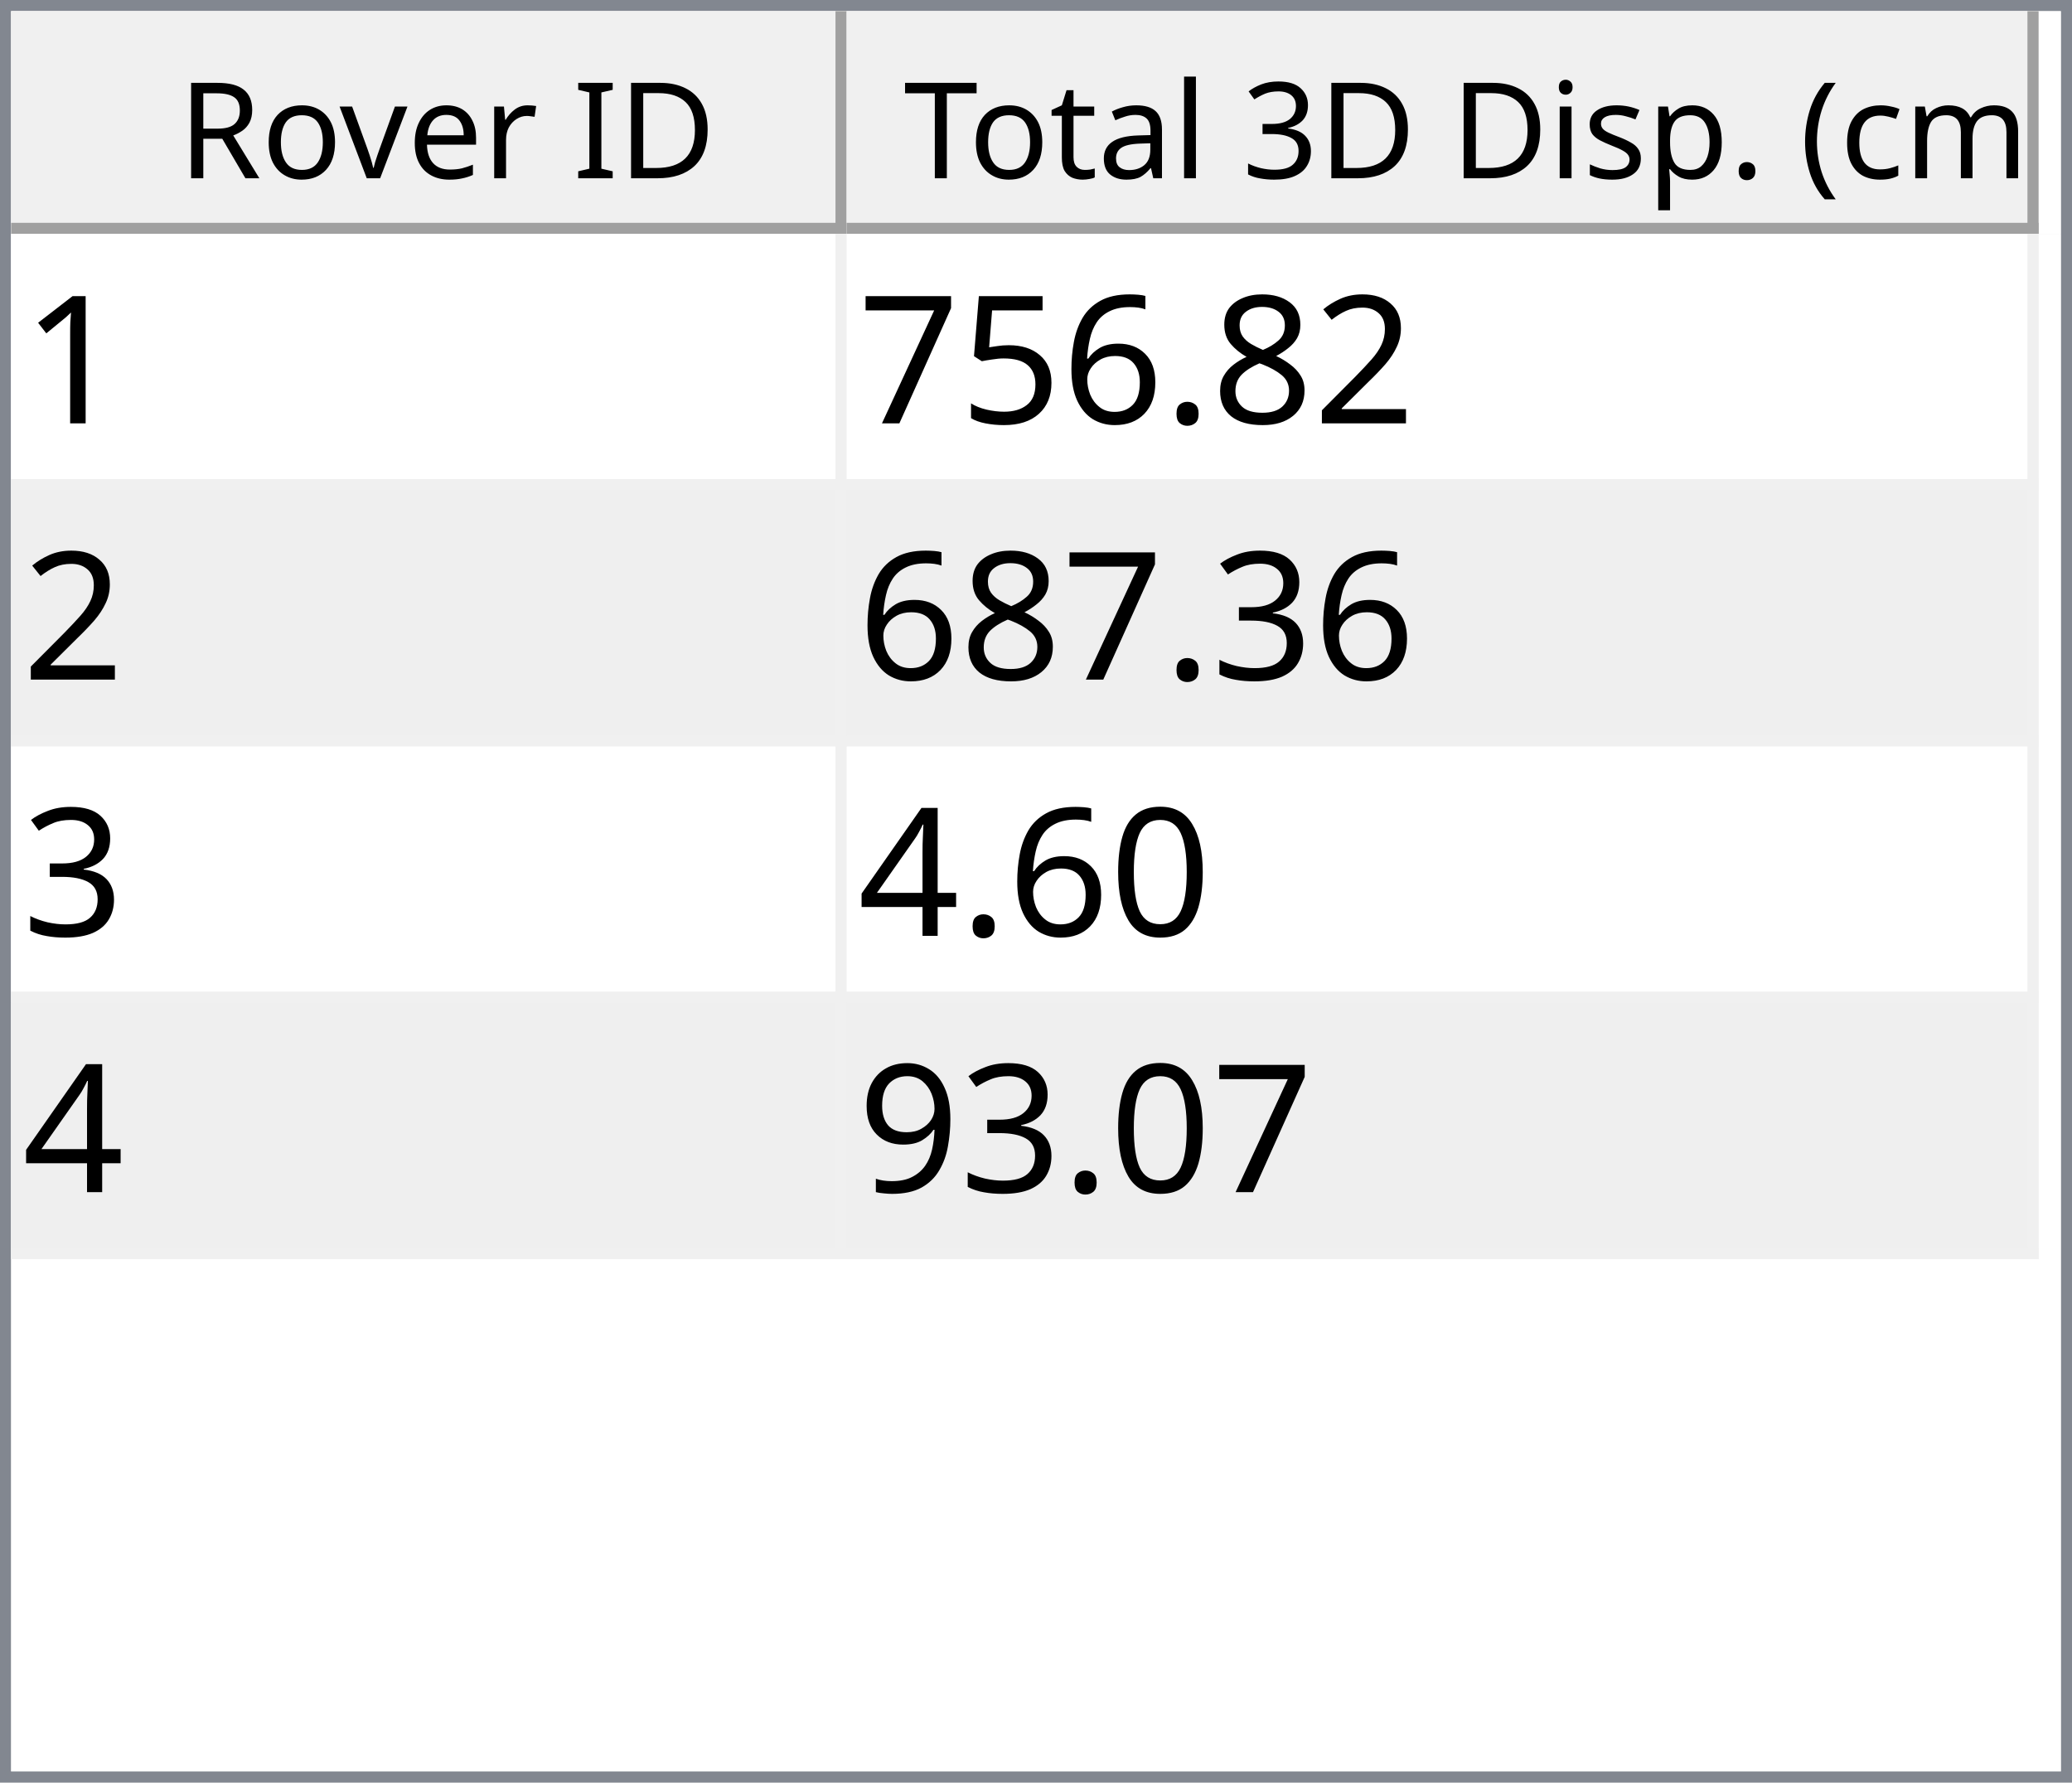
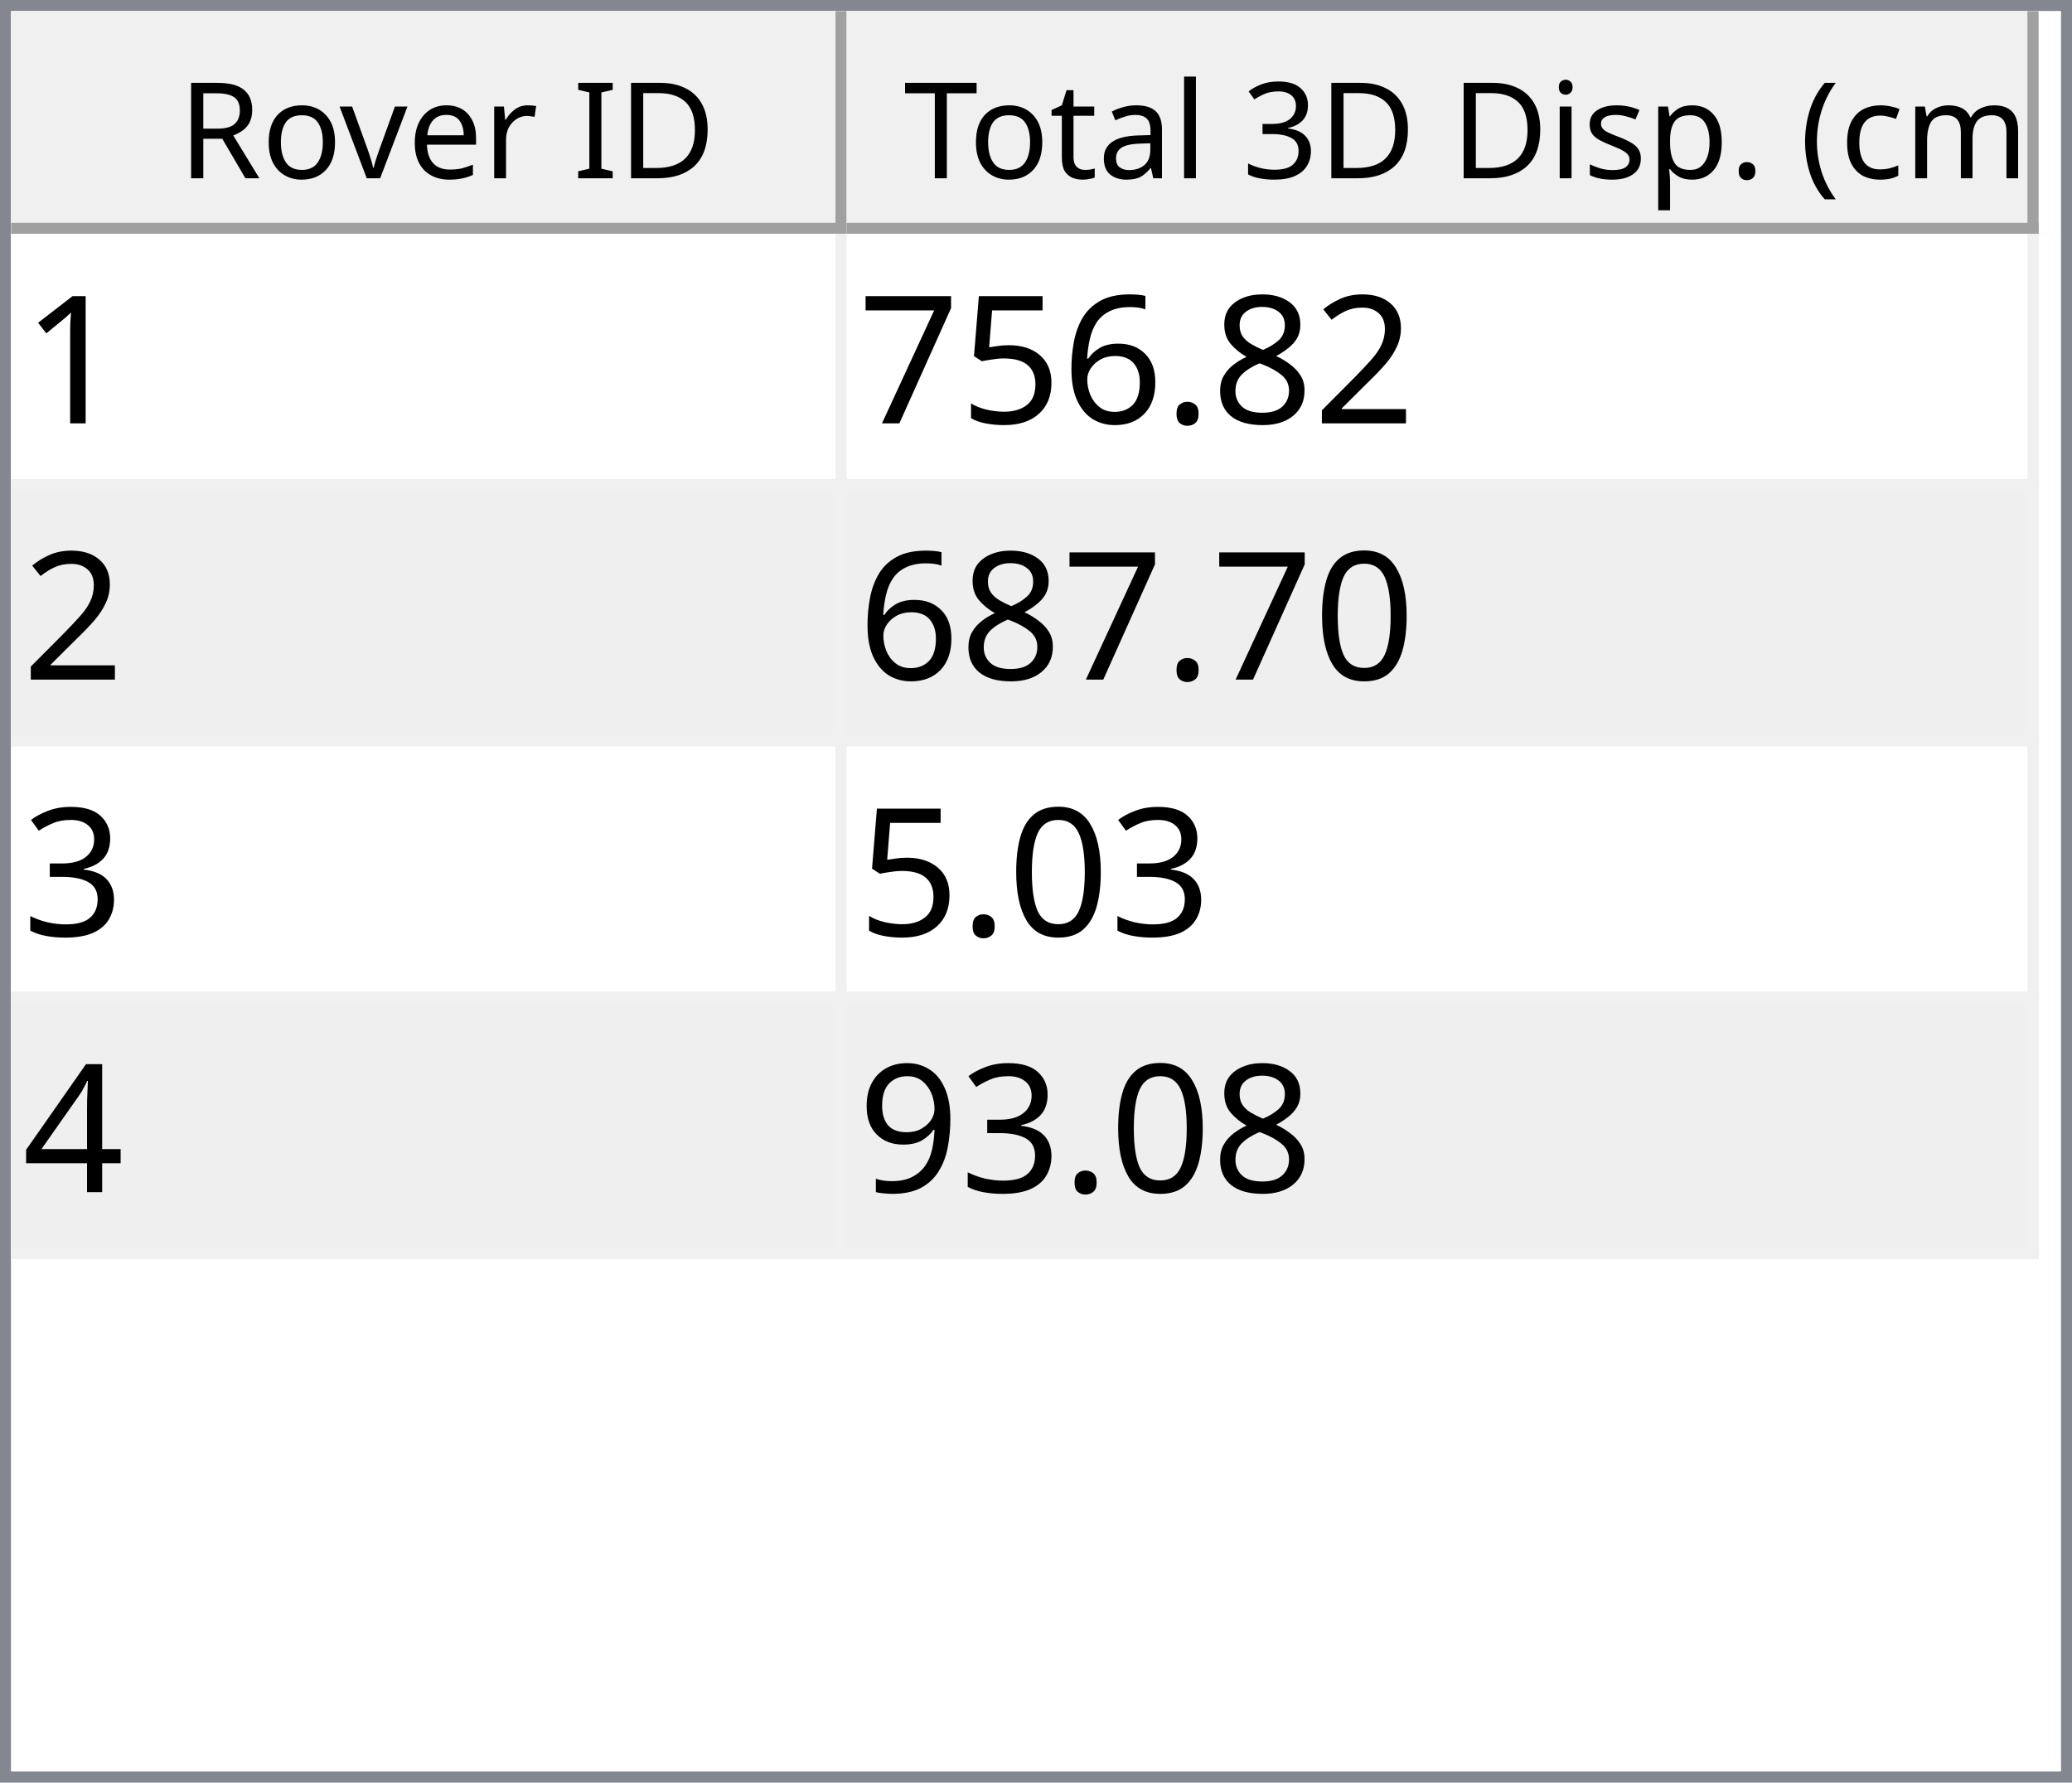
<svg xmlns="http://www.w3.org/2000/svg" style="fill-opacity:1; color-rendering:auto; color-interpolation:auto; text-rendering:auto; stroke:black; stroke-linecap:square; stroke-miterlimit:10; shape-rendering:auto; stroke-opacity:1; fill:black; stroke-dasharray:none; font-weight:normal; stroke-width:1; font-family:'Dialog'; font-style:normal; stroke-linejoin:miter; font-size:12px; stroke-dashoffset:0; image-rendering:auto;" width="186" height="160">
  <defs id="genericDefs" />
  <g>
    <defs id="defs1">
      <clipPath clipPathUnits="userSpaceOnUse" id="clipPath1">
        <path d="M0 0 L186 0 L186 160 L0 160 L0 0 Z" />
      </clipPath>
      <clipPath clipPathUnits="userSpaceOnUse" id="clipPath2">
        <path d="M0 0 L0 160 L186 160 L186 0 Z" />
      </clipPath>
      <clipPath clipPathUnits="userSpaceOnUse" id="clipPath3">
        <path d="M0 0 L0 20 L184 20 L184 0 Z" />
      </clipPath>
      <clipPath clipPathUnits="userSpaceOnUse" id="clipPath4">
        <path d="M0 0 L0 20 L75 20 L75 0 Z" />
      </clipPath>
      <clipPath clipPathUnits="userSpaceOnUse" id="clipPath5">
        <path d="M1 1 L1 19 L74 19 L74 1 Z" />
      </clipPath>
      <clipPath clipPathUnits="userSpaceOnUse" id="clipPath6">
        <path d="M0 0 L0 18 L73 18 L73 0 Z" />
      </clipPath>
      <clipPath clipPathUnits="userSpaceOnUse" id="clipPath7">
        <path d="M-0.5 -0.5 L-0.5 19.5 L74.5 19.5 L74.5 -0.5 Z" />
      </clipPath>
      <clipPath clipPathUnits="userSpaceOnUse" id="clipPath8">
        <path d="M0 0 L0 20 L107 20 L107 0 Z" />
      </clipPath>
      <clipPath clipPathUnits="userSpaceOnUse" id="clipPath9">
        <path d="M1 1 L1 19 L106 19 L106 1 Z" />
      </clipPath>
      <clipPath clipPathUnits="userSpaceOnUse" id="clipPath10">
        <path d="M0 0 L0 18 L105 18 L105 0 Z" />
      </clipPath>
      <clipPath clipPathUnits="userSpaceOnUse" id="clipPath11">
        <path d="M-0.5 -0.5 L-0.5 19.5 L106.5 19.5 L106.5 -0.5 Z" />
      </clipPath>
      <clipPath clipPathUnits="userSpaceOnUse" id="clipPath12">
        <path d="M0 0 L0 138 L184 138 L184 0 Z" />
      </clipPath>
      <clipPath clipPathUnits="userSpaceOnUse" id="clipPath13">
        <path d="M0 0 L0 92 L182 92 L182 0 Z" />
      </clipPath>
      <clipPath clipPathUnits="userSpaceOnUse" id="clipPath14">
        <path d="M-0.5 -0.5 L-0.5 91.5 L181.5 91.5 L181.5 -0.5 Z" />
      </clipPath>
      <clipPath clipPathUnits="userSpaceOnUse" id="clipPath15">
        <path d="M0 0 L0 22 L74 22 L74 0 Z" />
      </clipPath>
      <clipPath clipPathUnits="userSpaceOnUse" id="clipPath16">
        <path d="M0 0 L0 22 L106 22 L106 0 Z" />
      </clipPath>
      <font horiz-adv-x="64.551" id="font1">
        <font-face ascent="107.91" descent="25.098" units-per-em="100" style="font-style:normal; font-family:Segoe UI; font-weight:normal;" />
        <missing-glyph horiz-adv-x="64.551" d="M8.109 0 L8.109 68.266 L56.453 68.266 L56.453 0 L8.109 0 ZM15.328 7.234 L49.219 7.234 L49.219 61.031 L15.328 61.031 L15.328 7.234 Z" />
        <glyph unicode="D" horiz-adv-x="70.117" d="M9.188 0 L9.188 70.016 L28.516 70.016 Q65.531 70.016 65.531 35.891 Q65.531 19.672 55.25 9.836 Q44.969 0 27.734 0 L9.188 0 ZM17.391 62.594 L17.391 7.422 L27.828 7.422 Q41.609 7.422 49.273 14.797 Q56.938 22.172 56.938 35.688 Q56.938 62.594 28.328 62.594 L17.391 62.594 Z" />
        <glyph unicode="I" horiz-adv-x="26.611" d="M17.391 0 L9.188 0 L9.188 70.016 L17.391 70.016 L17.391 0 Z" />
        <glyph unicode=" " horiz-adv-x="27.393" d="" />
        <glyph unicode="r" horiz-adv-x="34.766" d="M34.188 41.891 Q32.078 43.5 28.125 43.5 Q23 43.5 19.555 38.672 Q16.109 33.844 16.109 25.484 L16.109 0 L8.109 0 L8.109 50 L16.109 50 L16.109 39.703 L16.312 39.703 Q18.016 44.969 21.531 47.922 Q25.047 50.875 29.391 50.875 Q32.516 50.875 34.188 50.203 L34.188 41.891 Z" />
        <glyph unicode="e" horiz-adv-x="52.295" d="M48.297 23 L12.984 23 Q13.188 14.656 17.484 10.109 Q21.781 5.562 29.297 5.562 Q37.75 5.562 44.828 11.141 L44.828 3.609 Q38.234 -1.172 27.391 -1.172 Q16.797 -1.172 10.742 5.641 Q4.688 12.453 4.688 24.812 Q4.688 36.469 11.305 43.82 Q17.922 51.172 27.734 51.172 Q37.547 51.172 42.922 44.828 Q48.297 38.484 48.297 27.203 L48.297 23 ZM40.094 29.781 Q40.047 36.719 36.75 40.578 Q33.453 44.438 27.594 44.438 Q21.922 44.438 17.969 40.383 Q14.016 36.328 13.094 29.781 L40.094 29.781 Z" />
        <glyph unicode="v" horiz-adv-x="47.9" d="M47.406 50 L27.484 0 L19.625 0 L0.688 50 L9.469 50 L22.172 13.672 Q23.578 9.672 23.922 6.688 L24.125 6.688 Q24.609 10.453 25.688 13.484 L38.969 50 L47.406 50 Z" />
        <glyph unicode="o" horiz-adv-x="58.594" d="M29 -1.172 Q17.922 -1.172 11.305 5.836 Q4.688 12.844 4.688 24.422 Q4.688 37.016 11.57 44.094 Q18.453 51.172 30.172 51.172 Q41.359 51.172 47.633 44.289 Q53.906 37.406 53.906 25.203 Q53.906 13.234 47.141 6.031 Q40.375 -1.172 29 -1.172 ZM29.594 44.438 Q21.875 44.438 17.383 39.188 Q12.891 33.938 12.891 24.703 Q12.891 15.828 17.43 10.695 Q21.969 5.562 29.594 5.562 Q37.359 5.562 41.531 10.594 Q45.703 15.625 45.703 24.906 Q45.703 34.281 41.531 39.359 Q37.359 44.438 29.594 44.438 Z" />
        <glyph unicode="R" horiz-adv-x="59.814" d="M59.375 0 L49.609 0 L37.891 19.625 Q36.281 22.359 34.766 24.289 Q33.25 26.219 31.664 27.438 Q30.078 28.656 28.25 29.219 Q26.422 29.781 24.125 29.781 L17.391 29.781 L17.391 0 L9.188 0 L9.188 70.016 L30.078 70.016 Q34.672 70.016 38.555 68.867 Q42.438 67.719 45.289 65.375 Q48.141 63.031 49.758 59.547 Q51.375 56.062 51.375 51.375 Q51.375 47.703 50.273 44.656 Q49.172 41.609 47.148 39.211 Q45.125 36.812 42.266 35.133 Q39.406 33.453 35.844 32.516 L35.844 32.328 Q37.594 31.547 38.891 30.547 Q40.188 29.547 41.359 28.18 Q42.531 26.812 43.68 25.078 Q44.828 23.344 46.234 21.047 L59.375 0 ZM17.391 62.594 L17.391 37.203 L28.516 37.203 Q31.594 37.203 34.203 38.133 Q36.812 39.062 38.719 40.797 Q40.625 42.531 41.703 45.047 Q42.781 47.562 42.781 50.688 Q42.781 56.297 39.141 59.445 Q35.5 62.594 28.609 62.594 L17.391 62.594 Z" />
        <glyph unicode=")" horiz-adv-x="30.176" d="M8.297 -15.922 L1.172 -15.922 Q16.406 2.344 16.406 26.812 Q16.406 51.469 1.078 70.016 L8.297 70.016 Q23.531 52.156 23.531 26.703 Q23.531 1.375 8.297 -15.922 Z" />
        <glyph unicode="m" horiz-adv-x="86.133" d="M79.109 0 L71.094 0 L71.094 28.719 Q71.094 37.016 68.531 40.727 Q65.969 44.438 59.906 44.438 Q54.781 44.438 51.195 39.75 Q47.609 35.062 47.609 28.516 L47.609 0 L39.594 0 L39.594 29.688 Q39.594 44.438 28.219 44.438 Q22.953 44.438 19.531 40.016 Q16.109 35.594 16.109 28.516 L16.109 0 L8.109 0 L8.109 50 L16.109 50 L16.109 42.094 L16.312 42.094 Q21.625 51.172 31.844 51.172 Q36.969 51.172 40.773 48.312 Q44.578 45.453 46 40.828 Q51.562 51.172 62.594 51.172 Q79.109 51.172 79.109 30.812 L79.109 0 Z" />
        <glyph unicode="c" horiz-adv-x="46.191" d="M42.188 2.297 Q36.422 -1.172 28.516 -1.172 Q17.828 -1.172 11.258 5.789 Q4.688 12.75 4.688 23.828 Q4.688 36.188 11.766 43.68 Q18.844 51.172 30.672 51.172 Q37.25 51.172 42.281 48.734 L42.281 40.531 Q36.719 44.438 30.375 44.438 Q22.703 44.438 17.797 38.945 Q12.891 33.453 12.891 24.516 Q12.891 15.719 17.508 10.641 Q22.125 5.562 29.891 5.562 Q36.422 5.562 42.188 9.906 L42.188 2.297 Z" />
        <glyph unicode="(" horiz-adv-x="30.176" d="M29.109 -15.922 L21.969 -15.922 Q6.844 1.375 6.844 26.703 Q6.844 52.156 21.969 70.016 L29.203 70.016 Q13.875 51.469 13.875 26.812 Q13.875 2.344 29.109 -15.922 Z" />
        <glyph unicode="." horiz-adv-x="21.68" d="M10.891 -1.078 Q8.641 -1.078 7.055 0.539 Q5.469 2.156 5.469 4.391 Q5.469 6.641 7.055 8.273 Q8.641 9.906 10.891 9.906 Q13.188 9.906 14.797 8.273 Q16.406 6.641 16.406 4.391 Q16.406 2.156 14.797 0.539 Q13.188 -1.078 10.891 -1.078 Z" />
        <glyph unicode="p" horiz-adv-x="58.789" d="M16.312 7.234 L16.109 7.234 L16.109 -23 L8.109 -23 L8.109 50 L16.109 50 L16.109 41.219 L16.312 41.219 Q22.219 51.172 33.594 51.172 Q43.266 51.172 48.688 44.461 Q54.109 37.75 54.109 26.469 Q54.109 13.922 48 6.375 Q41.891 -1.172 31.297 -1.172 Q21.578 -1.172 16.312 7.234 ZM16.109 27.391 L16.109 20.406 Q16.109 14.203 20.141 9.883 Q24.172 5.562 30.375 5.562 Q37.641 5.562 41.773 11.133 Q45.906 16.703 45.906 26.609 Q45.906 34.969 42.047 39.703 Q38.188 44.438 31.594 44.438 Q24.609 44.438 20.359 39.578 Q16.109 34.719 16.109 27.391 Z" />
        <glyph unicode="s" horiz-adv-x="42.432" d="M5.078 1.812 L5.078 10.406 Q11.625 5.562 19.484 5.562 Q30.031 5.562 30.031 12.594 Q30.031 14.594 29.125 15.992 Q28.219 17.391 26.68 18.461 Q25.141 19.531 23.07 20.383 Q21 21.234 18.609 22.172 Q15.281 23.484 12.766 24.828 Q10.25 26.172 8.57 27.859 Q6.891 29.547 6.031 31.695 Q5.172 33.844 5.172 36.719 Q5.172 40.234 6.789 42.945 Q8.406 45.656 11.086 47.484 Q13.766 49.312 17.211 50.242 Q20.656 51.172 24.312 51.172 Q30.812 51.172 35.938 48.922 L35.938 40.828 Q30.422 44.438 23.25 44.438 Q21 44.438 19.195 43.922 Q17.391 43.406 16.094 42.477 Q14.797 41.547 14.086 40.258 Q13.375 38.969 13.375 37.406 Q13.375 35.453 14.086 34.133 Q14.797 32.812 16.164 31.789 Q17.531 30.766 19.484 29.938 Q21.438 29.109 23.922 28.125 Q27.25 26.859 29.883 25.516 Q32.516 24.172 34.375 22.484 Q36.234 20.797 37.234 18.602 Q38.234 16.406 38.234 13.375 Q38.234 9.672 36.602 6.938 Q34.969 4.203 32.234 2.398 Q29.5 0.594 25.93 -0.289 Q22.359 -1.172 18.453 -1.172 Q10.75 -1.172 5.078 1.812 Z" />
        <glyph unicode="i" horiz-adv-x="24.219" d="M12.203 62.703 Q10.062 62.703 8.547 64.164 Q7.031 65.625 7.031 67.875 Q7.031 70.125 8.547 71.609 Q10.062 73.094 12.203 73.094 Q14.406 73.094 15.945 71.609 Q17.484 70.125 17.484 67.875 Q17.484 65.719 15.945 64.211 Q14.406 62.703 12.203 62.703 ZM16.109 0 L8.109 0 L8.109 50 L16.109 50 L16.109 0 Z" />
        <glyph unicode="3" horiz-adv-x="53.906" d="M46.531 19.828 Q46.531 15.094 44.75 11.211 Q42.969 7.328 39.719 4.57 Q36.469 1.812 31.93 0.297 Q27.391 -1.219 21.922 -1.219 Q11.922 -1.219 6 2.594 L6 11.188 Q13.094 5.609 22.219 5.609 Q25.875 5.609 28.828 6.539 Q31.781 7.469 33.906 9.227 Q36.031 10.984 37.18 13.477 Q38.328 15.969 38.328 19.094 Q38.328 32.812 18.797 32.812 L12.984 32.812 L12.984 39.594 L18.5 39.594 Q35.797 39.594 35.797 52.484 Q35.797 64.406 22.609 64.406 Q15.188 64.406 8.688 59.422 L8.688 67.188 Q15.375 71.188 24.609 71.188 Q29 71.188 32.57 69.969 Q36.141 68.75 38.68 66.555 Q41.219 64.359 42.609 61.281 Q44 58.203 44 54.5 Q44 40.672 30.031 36.719 L30.031 36.531 Q33.594 36.141 36.625 34.797 Q39.656 33.453 41.852 31.305 Q44.047 29.156 45.289 26.25 Q46.531 23.344 46.531 19.828 Z" />
        <glyph unicode="l" horiz-adv-x="24.219" d="M16.109 0 L8.109 0 L8.109 74.031 L16.109 74.031 L16.109 0 Z" />
        <glyph unicode="a" horiz-adv-x="50.879" d="M43.891 0 L35.891 0 L35.891 7.812 L35.688 7.812 Q30.469 -1.172 20.312 -1.172 Q12.844 -1.172 8.617 2.781 Q4.391 6.734 4.391 13.281 Q4.391 27.297 20.906 29.594 L35.891 31.688 Q35.891 44.438 25.594 44.438 Q16.547 44.438 9.281 38.281 L9.281 46.484 Q16.656 51.172 26.266 51.172 Q43.891 51.172 43.891 32.516 L43.891 0 ZM35.891 25.297 L23.828 23.641 Q18.266 22.859 15.43 20.875 Q12.594 18.891 12.594 13.875 Q12.594 10.203 15.211 7.883 Q17.828 5.562 22.172 5.562 Q28.125 5.562 32.008 9.742 Q35.891 13.922 35.891 20.312 L35.891 25.297 Z" />
        <glyph unicode="t" horiz-adv-x="33.887" d="M31.297 0.484 Q28.469 -1.078 23.828 -1.078 Q10.688 -1.078 10.688 13.578 L10.688 43.172 L2.094 43.172 L2.094 50 L10.688 50 L10.688 62.203 L18.703 64.797 L18.703 50 L31.297 50 L31.297 43.172 L18.703 43.172 L18.703 14.984 Q18.703 9.969 20.414 7.82 Q22.125 5.672 26.078 5.672 Q29.109 5.672 31.297 7.328 L31.297 0.484 Z" />
        <glyph unicode="T" horiz-adv-x="52.393" d="M50.594 62.594 L30.375 62.594 L30.375 0 L22.172 0 L22.172 62.594 L2 62.594 L2 70.016 L50.594 70.016 L50.594 62.594 Z" />
      </font>
      <font horiz-adv-x="75.0" id="font2">
        <font-face ascent="100.537" descent="21.973" units-per-em="100" style="font-style:normal; font-family:sans-serif; font-weight:normal;" />
        <missing-glyph horiz-adv-x="75.0" d="M12.5 0 L12.5 62.5 L62.5 62.5 L62.5 0 L12.5 0 ZM14.062 1.562 L60.938 1.562 L60.938 60.938 L14.062 60.938 L14.062 1.562 Z" />
        <glyph unicode="1" horiz-adv-x="55.615" d="M37.25 0 L28.469 0 L28.469 56 Q25.297 52.984 20.141 49.953 Q14.984 46.922 10.891 45.406 L10.891 53.906 Q18.266 57.375 23.781 62.305 Q29.297 67.234 31.594 71.875 L37.25 71.875 L37.25 0 Z" />
        <glyph unicode="2" horiz-adv-x="55.615" d="M50.344 8.453 L50.344 0 L3.031 0 Q2.938 3.172 4.047 6.109 Q5.859 10.938 9.836 15.625 Q13.812 20.312 21.344 26.469 Q33.016 36.031 37.117 41.625 Q41.219 47.219 41.219 52.203 Q41.219 57.422 37.477 61.008 Q33.734 64.594 27.734 64.594 Q21.391 64.594 17.578 60.789 Q13.766 56.984 13.719 50.25 L4.688 51.172 Q5.609 61.281 11.664 66.578 Q17.719 71.875 27.938 71.875 Q38.234 71.875 44.242 66.164 Q50.25 60.453 50.25 52 Q50.25 47.703 48.492 43.555 Q46.734 39.406 42.656 34.812 Q38.578 30.219 29.109 22.219 Q21.188 15.578 18.945 13.211 Q16.703 10.844 15.234 8.453 L50.344 8.453 Z" />
        <glyph unicode="8" horiz-adv-x="55.615" d="M17.672 38.812 Q12.203 40.828 9.57 44.539 Q6.938 48.25 6.938 53.422 Q6.938 61.234 12.555 66.555 Q18.172 71.875 27.484 71.875 Q36.859 71.875 42.578 66.43 Q48.297 60.984 48.297 53.172 Q48.297 48.188 45.68 44.508 Q43.062 40.828 37.75 38.812 Q44.344 36.672 47.781 31.883 Q51.219 27.094 51.219 20.453 Q51.219 11.281 44.727 5.031 Q38.234 -1.219 27.641 -1.219 Q17.047 -1.219 10.547 5.055 Q4.047 11.328 4.047 20.703 Q4.047 27.688 7.594 32.398 Q11.141 37.109 17.672 38.812 ZM15.922 53.719 Q15.922 48.641 19.195 45.414 Q22.469 42.188 27.688 42.188 Q32.766 42.188 36.016 45.383 Q39.266 48.578 39.266 53.219 Q39.266 58.062 35.914 61.359 Q32.562 64.656 27.594 64.656 Q22.562 64.656 19.242 61.43 Q15.922 58.203 15.922 53.719 ZM13.094 20.656 Q13.094 16.891 14.875 13.375 Q16.656 9.859 20.172 7.93 Q23.688 6 27.734 6 Q34.031 6 38.133 10.055 Q42.234 14.109 42.234 20.359 Q42.234 26.703 38.016 30.859 Q33.797 35.016 27.438 35.016 Q21.234 35.016 17.164 30.914 Q13.094 26.812 13.094 20.656 Z" />
        <glyph unicode="." horiz-adv-x="27.783" d="M9.078 0 L9.078 10.016 L19.094 10.016 L19.094 0 L9.078 0 Z" />
        <glyph unicode="6" horiz-adv-x="55.615" d="M49.75 54.047 L41.016 53.375 Q39.844 58.547 37.703 60.891 Q34.125 64.656 28.906 64.656 Q24.703 64.656 21.531 62.312 Q17.391 59.281 14.992 53.469 Q12.594 47.656 12.5 36.922 Q15.672 41.75 20.266 44.094 Q24.859 46.438 29.891 46.438 Q38.672 46.438 44.852 39.969 Q51.031 33.5 51.031 23.25 Q51.031 16.5 48.125 10.719 Q45.219 4.938 40.141 1.859 Q35.062 -1.219 28.609 -1.219 Q17.625 -1.219 10.695 6.859 Q3.766 14.938 3.766 33.5 Q3.766 54.25 11.422 63.672 Q18.109 71.875 29.438 71.875 Q37.891 71.875 43.289 67.141 Q48.688 62.406 49.75 54.047 ZM13.875 23.188 Q13.875 18.656 15.797 14.508 Q17.719 10.359 21.188 8.18 Q24.656 6 28.469 6 Q34.031 6 38.039 10.492 Q42.047 14.984 42.047 22.703 Q42.047 30.125 38.086 34.398 Q34.125 38.672 28.125 38.672 Q22.172 38.672 18.023 34.398 Q13.875 30.125 13.875 23.188 Z" />
        <glyph unicode="5" horiz-adv-x="55.615" d="M4.156 18.75 L13.375 19.531 Q14.406 12.797 18.141 9.398 Q21.875 6 27.156 6 Q33.5 6 37.891 10.789 Q42.281 15.578 42.281 23.484 Q42.281 31 38.062 35.352 Q33.844 39.703 27 39.703 Q22.75 39.703 19.336 37.773 Q15.922 35.844 13.969 32.766 L5.719 33.844 L12.641 70.609 L48.25 70.609 L48.25 62.203 L19.672 62.203 L15.828 42.969 Q22.266 47.469 29.344 47.469 Q38.719 47.469 45.164 40.969 Q51.609 34.469 51.609 24.266 Q51.609 14.547 45.953 7.469 Q39.062 -1.219 27.156 -1.219 Q17.391 -1.219 11.211 4.25 Q5.031 9.719 4.156 18.75 Z" />
        <glyph unicode="7" horiz-adv-x="55.615" d="M4.734 62.203 L4.734 70.656 L51.078 70.656 L51.078 63.812 Q44.234 56.547 37.523 44.484 Q30.812 32.422 27.156 19.672 Q24.516 10.688 23.781 0 L14.75 0 Q14.891 8.453 18.062 20.414 Q21.234 32.375 27.172 43.484 Q33.109 54.594 39.797 62.203 L4.734 62.203 Z" />
+         <glyph unicode="0" horiz-adv-x="55.615" d="M4.156 35.297 Q4.156 48 6.766 55.742 Q9.375 63.484 14.523 67.68 Q19.672 71.875 27.484 71.875 Q33.25 71.875 37.594 69.555 Q41.938 67.234 44.773 62.867 Q47.609 58.5 49.219 52.227 Q50.828 45.953 50.828 35.297 Q50.828 22.703 48.242 14.969 Q45.656 7.234 40.508 3.008 Q35.359 -1.219 27.484 -1.219 Q17.141 -1.219 11.234 6.203 Q4.156 15.141 4.156 35.297 ZM13.188 35.297 Q13.188 17.672 17.312 11.836 Q21.438 6 27.484 6 Q33.547 6 37.672 11.859 Q41.797 17.719 41.797 35.297 Q41.797 52.984 37.672 58.789 Q33.547 64.594 27.391 64.594 Q21.344 64.594 17.719 59.469 Q13.188 52.938 13.188 35.297 Z" />
        <glyph unicode="3" horiz-adv-x="55.615" d="M4.203 18.891 L12.984 20.062 Q14.5 12.594 18.141 9.297 Q21.781 6 27 6 Q33.203 6 37.477 10.297 Q41.75 14.594 41.75 20.953 Q41.75 27 37.797 30.93 Q33.844 34.859 27.734 34.859 Q25.25 34.859 21.531 33.891 L22.516 41.609 Q23.391 41.5 23.922 41.5 Q29.547 41.5 34.039 44.43 Q38.531 47.359 38.531 53.469 Q38.531 58.297 35.258 61.477 Q31.984 64.656 26.812 64.656 Q21.688 64.656 18.266 61.43 Q14.844 58.203 13.875 51.766 L5.078 53.328 Q6.688 62.156 12.398 67.016 Q18.109 71.875 26.609 71.875 Q32.469 71.875 37.398 69.359 Q42.328 66.844 44.945 62.5 Q47.562 58.156 47.562 53.266 Q47.562 48.641 45.07 44.828 Q42.578 41.016 37.703 38.766 Q44.047 37.312 47.562 32.695 Q51.078 28.078 51.078 21.141 Q51.078 11.766 44.242 5.25 Q37.406 -1.266 26.953 -1.266 Q17.531 -1.266 11.305 4.352 Q5.078 9.969 4.203 18.891 Z" />
-         <glyph unicode="0" horiz-adv-x="55.615" d="M4.156 35.297 Q4.156 48 6.766 55.742 Q9.375 63.484 14.523 67.68 Q19.672 71.875 27.484 71.875 Q33.25 71.875 37.594 69.555 Q41.938 67.234 44.773 62.867 Q47.609 58.5 49.219 52.227 Q50.828 45.953 50.828 35.297 Q50.828 22.703 48.242 14.969 Q45.656 7.234 40.508 3.008 Q35.359 -1.219 27.484 -1.219 Q17.141 -1.219 11.234 6.203 Q4.156 15.141 4.156 35.297 ZM13.188 35.297 Q13.188 17.672 17.312 11.836 Q21.438 6 27.484 6 Q33.547 6 37.672 11.859 Q41.797 17.719 41.797 35.297 Q41.797 52.984 37.672 58.789 Q33.547 64.594 27.391 64.594 Q21.344 64.594 17.719 59.469 Q13.188 52.938 13.188 35.297 Z" />
        <glyph unicode="4" horiz-adv-x="55.615" d="M32.328 0 L32.328 17.141 L1.266 17.141 L1.266 25.203 L33.938 71.578 L41.109 71.578 L41.109 25.203 L50.781 25.203 L50.781 17.141 L41.109 17.141 L41.109 0 L32.328 0 ZM32.328 25.203 L32.328 57.469 L9.906 25.203 L32.328 25.203 Z" />
        <glyph unicode="9" horiz-adv-x="55.615" d="M5.469 16.547 L13.922 17.328 Q14.984 11.375 18.016 8.688 Q21.047 6 25.781 6 Q29.828 6 32.883 7.859 Q35.938 9.719 37.891 12.82 Q39.844 15.922 41.164 21.195 Q42.484 26.469 42.484 31.938 Q42.484 32.516 42.438 33.688 Q39.797 29.5 35.234 26.883 Q30.672 24.266 25.344 24.266 Q16.453 24.266 10.305 30.711 Q4.156 37.156 4.156 47.703 Q4.156 58.594 10.578 65.234 Q17 71.875 26.656 71.875 Q33.641 71.875 39.43 68.117 Q45.219 64.359 48.219 57.398 Q51.219 50.438 51.219 37.25 Q51.219 23.531 48.242 15.406 Q45.266 7.281 39.383 3.031 Q33.5 -1.219 25.594 -1.219 Q17.188 -1.219 11.867 3.445 Q6.547 8.109 5.469 16.547 ZM41.453 48.141 Q41.453 55.719 37.43 60.156 Q33.406 64.594 27.734 64.594 Q21.875 64.594 17.531 59.812 Q13.188 55.031 13.188 47.406 Q13.188 40.578 17.312 36.305 Q21.438 32.031 27.484 32.031 Q33.594 32.031 37.523 36.305 Q41.453 40.578 41.453 48.141 Z" />
      </font>
    </defs>
    <g style="fill:white; stroke:white;">
      <rect x="0" y="0" width="186" style="clip-path:url(#clipPath1); stroke:none;" height="160" />
    </g>
    <g style="fill:white; text-rendering:optimizeSpeed; color-rendering:optimizeSpeed; image-rendering:optimizeSpeed; shape-rendering:crispEdges; stroke:white; color-interpolation:sRGB;">
      <rect x="0" width="186" height="160" y="0" style="stroke:none;" />
      <path style="stroke:none;" d="M0 160 L186 160 L186 0 L0 0 Z" />
    </g>
    <g style="fill:rgb(240,240,240); font-family:'Segoe UI'; stroke:rgb(240,240,240);">
      <rect x="0" y="0" width="186" style="clip-path:url(#clipPath2); stroke:none;" height="160" />
    </g>
    <g style="fill:rgb(130,135,144); font-family:'Segoe UI'; stroke:rgb(130,135,144);">
      <path d="M0 0 L186 0 L186 160 L0 160 L0 0 ZM1 1 L185 1 L185 159 L1 159 L1 1 Z" style="fill-rule:evenodd; clip-path:url(#clipPath2); stroke:none;" />
    </g>
    <g style="fill:white; font-family:'Segoe UI'; stroke:white;" transform="translate(1,1)">
      <rect x="0" y="0" width="184" style="clip-path:url(#clipPath3); stroke:none;" height="20" />
    </g>
    <g style="fill:rgb(240,240,240); font-family:'Segoe UI'; stroke:rgb(240,240,240);" transform="translate(1,1)">
      <rect x="0" y="0" width="75" style="clip-path:url(#clipPath4); stroke:none;" height="20" />
    </g>
    <g style="font-family:'Segoe UI';" transform="translate(2,2)">
      <text x="14" xml:space="preserve" y="14" style="clip-path:url(#clipPath6); stroke:none;">Rover ID</text>
    </g>
    <g style="fill:rgb(160,160,160); font-family:'Segoe UI'; stroke:rgb(160,160,160); stroke-linejoin:bevel;" transform="translate(1.5,1.5)">
      <line x1="74" x2="74" y1="0" style="fill:none; clip-path:url(#clipPath7);" y2="19" />
    </g>
    <g style="fill:rgb(160,160,160); font-family:'Segoe UI'; stroke:rgb(160,160,160); stroke-linejoin:bevel;" transform="matrix(1,0,0,1,1,1) translate(0.5,0.5)">
      <line x1="0" x2="74" y1="19" style="fill:none; clip-path:url(#clipPath7);" y2="19" />
    </g>
    <g style="fill:rgb(240,240,240); font-family:'Segoe UI'; stroke:rgb(240,240,240);" transform="translate(76,1)">
      <rect x="0" y="0" width="107" style="clip-path:url(#clipPath8); stroke:none;" height="20" />
    </g>
    <g style="font-family:'Segoe UI';" transform="translate(77,2)">
      <text x="1" xml:space="preserve" y="14" style="clip-path:url(#clipPath10); stroke:none;"> Total 3D Disp. (cm)</text>
    </g>
    <g style="fill:rgb(160,160,160); font-family:'Segoe UI'; stroke:rgb(160,160,160); stroke-linejoin:bevel;" transform="translate(76.5,1.5)">
      <line x1="106" x2="106" y1="0" style="fill:none; clip-path:url(#clipPath11);" y2="19" />
    </g>
    <g style="fill:rgb(160,160,160); font-family:'Segoe UI'; stroke:rgb(160,160,160); stroke-linejoin:bevel;" transform="matrix(1,0,0,1,76,1) translate(0.5,0.5)">
      <line x1="0" x2="106" y1="19" style="fill:none; clip-path:url(#clipPath11);" y2="19" />
    </g>
    <g style="fill:white; font-family:'Segoe UI'; stroke:white;" transform="translate(1,21)">
      <rect x="0" y="0" width="184" style="clip-path:url(#clipPath12); stroke:none;" height="138" />
    </g>
    <g style="fill:rgb(240,240,240); font-size:16px; font-family:sans-serif; stroke:rgb(240,240,240);" transform="translate(1,21)">
      <rect x="0" y="0" width="182" style="clip-path:url(#clipPath13); stroke:none;" height="92" />
      <line transform="translate(0.5,0.5)" x1="0" x2="181" y1="22" style="clip-path:url(#clipPath14); fill:none; stroke-linejoin:bevel;" y2="22" />
    </g>
    <g transform="matrix(1,0,0,1,1,21) translate(0.5,0.5)" style="fill:rgb(240,240,240); font-size:16px; font-family:sans-serif; stroke:rgb(240,240,240); stroke-linejoin:bevel;">
      <line x1="0" x2="181" y1="45" style="fill:none; clip-path:url(#clipPath14);" y2="45" />
    </g>
    <g transform="matrix(1,0,0,1,1,21) translate(0.5,0.5)" style="fill:rgb(240,240,240); font-size:16px; font-family:sans-serif; stroke:rgb(240,240,240); stroke-linejoin:bevel;">
      <line x1="0" x2="181" y1="68" style="fill:none; clip-path:url(#clipPath14);" y2="68" />
    </g>
    <g transform="matrix(1,0,0,1,1,21) translate(0.5,0.5)" style="fill:rgb(240,240,240); font-size:16px; font-family:sans-serif; stroke:rgb(240,240,240); stroke-linejoin:bevel;">
      <line x1="0" x2="181" y1="91" style="fill:none; clip-path:url(#clipPath14);" y2="91" />
    </g>
    <g transform="matrix(1,0,0,1,1,21) translate(0.5,0.5)" style="fill:rgb(240,240,240); font-size:16px; font-family:sans-serif; stroke:rgb(240,240,240); stroke-linejoin:bevel;">
      <line x1="74" x2="74" y1="0" style="fill:none; clip-path:url(#clipPath14);" y2="91" />
    </g>
    <g transform="matrix(1,0,0,1,1,21) translate(0.5,0.5)" style="fill:rgb(240,240,240); font-size:16px; font-family:sans-serif; stroke:rgb(240,240,240); stroke-linejoin:bevel;">
      <line x1="181" x2="181" y1="0" style="fill:none; clip-path:url(#clipPath14);" y2="91" />
    </g>
    <g style="fill:white; font-size:16px; font-family:sans-serif; stroke:white;" transform="matrix(1,0,0,1,1,21)">
      <rect x="0" y="0" width="74" style="clip-path:url(#clipPath15); stroke:none;" height="22" />
      <text x="1" y="17" style="fill:black; clip-path:url(#clipPath15); stroke:none;" xml:space="preserve">1</text>
    </g>
    <g style="fill:white; font-size:16px; font-family:sans-serif; stroke:white;" transform="matrix(1,0,0,1,1,21) translate(75,0)">
      <rect x="0" y="0" width="106" style="clip-path:url(#clipPath16); stroke:none;" height="22" />
      <text x="1" y="17" style="fill:black; clip-path:url(#clipPath16); stroke:none;" xml:space="preserve">756.82</text>
    </g>
    <g style="fill:rgb(239,239,239); font-size:16px; font-family:sans-serif; stroke:rgb(239,239,239);" transform="matrix(1,0,0,1,1,21) translate(0,23)">
      <rect x="0" y="0" width="74" style="clip-path:url(#clipPath15); stroke:none;" height="22" />
      <text x="1" y="17" style="fill:black; clip-path:url(#clipPath15); stroke:none;" xml:space="preserve">2</text>
    </g>
    <g style="fill:rgb(239,239,239); font-size:16px; font-family:sans-serif; stroke:rgb(239,239,239);" transform="matrix(1,0,0,1,1,21) translate(75,23)">
      <rect x="0" y="0" width="106" style="clip-path:url(#clipPath16); stroke:none;" height="22" />
-       <text x="1" y="17" style="fill:black; clip-path:url(#clipPath16); stroke:none;" xml:space="preserve">687.36</text>
+       <text x="1" y="17" style="fill:black; clip-path:url(#clipPath16); stroke:none;" xml:space="preserve">687.70</text>
    </g>
    <g style="fill:white; font-size:16px; font-family:sans-serif; stroke:white;" transform="matrix(1,0,0,1,1,21) translate(0,46)">
      <rect x="0" y="0" width="74" style="clip-path:url(#clipPath15); stroke:none;" height="22" />
      <text x="1" y="17" style="fill:black; clip-path:url(#clipPath15); stroke:none;" xml:space="preserve">3</text>
    </g>
    <g style="fill:white; font-size:16px; font-family:sans-serif; stroke:white;" transform="matrix(1,0,0,1,1,21) translate(75,46)">
      <rect x="0" y="0" width="106" style="clip-path:url(#clipPath16); stroke:none;" height="22" />
-       <text x="1" y="17" style="fill:black; clip-path:url(#clipPath16); stroke:none;" xml:space="preserve">4.60</text>
+       <text x="1" y="17" style="fill:black; clip-path:url(#clipPath16); stroke:none;" xml:space="preserve">5.03</text>
    </g>
    <g style="fill:rgb(239,239,239); font-size:16px; font-family:sans-serif; stroke:rgb(239,239,239);" transform="matrix(1,0,0,1,1,21) translate(0,69)">
      <rect x="0" y="0" width="74" style="clip-path:url(#clipPath15); stroke:none;" height="22" />
      <text x="1" y="17" style="fill:black; clip-path:url(#clipPath15); stroke:none;" xml:space="preserve">4</text>
    </g>
    <g style="fill:rgb(239,239,239); font-size:16px; font-family:sans-serif; stroke:rgb(239,239,239);" transform="matrix(1,0,0,1,1,21) translate(75,69)">
      <rect x="0" y="0" width="106" style="clip-path:url(#clipPath16); stroke:none;" height="22" />
-       <text x="1" y="17" style="fill:black; clip-path:url(#clipPath16); stroke:none;" xml:space="preserve">93.07</text>
+       <text x="1" y="17" style="fill:black; clip-path:url(#clipPath16); stroke:none;" xml:space="preserve">93.08</text>
    </g>
  </g>
</svg>
